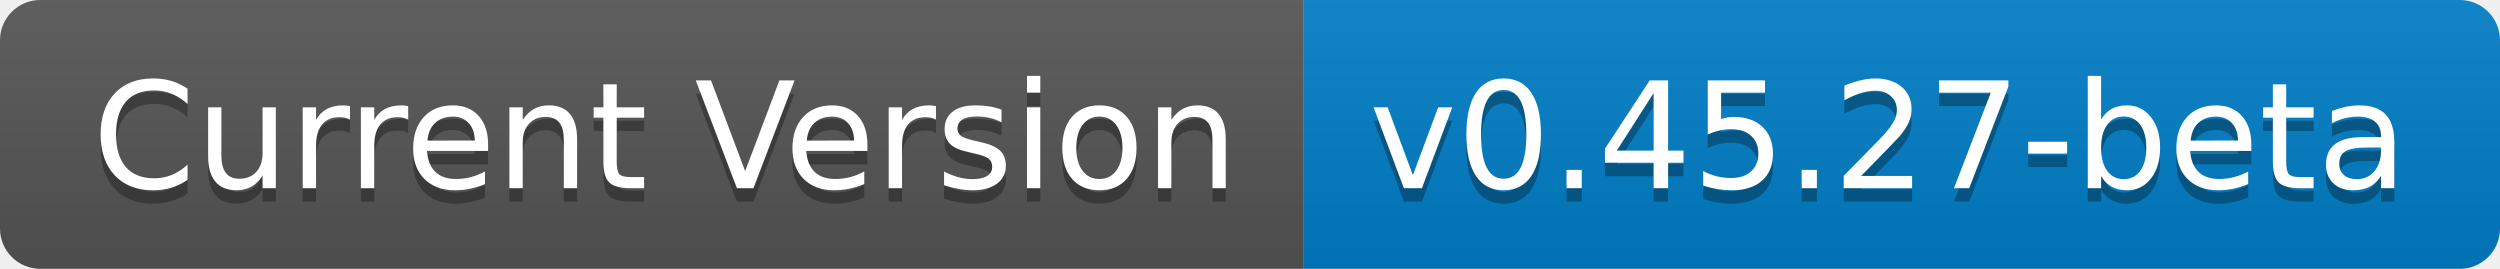
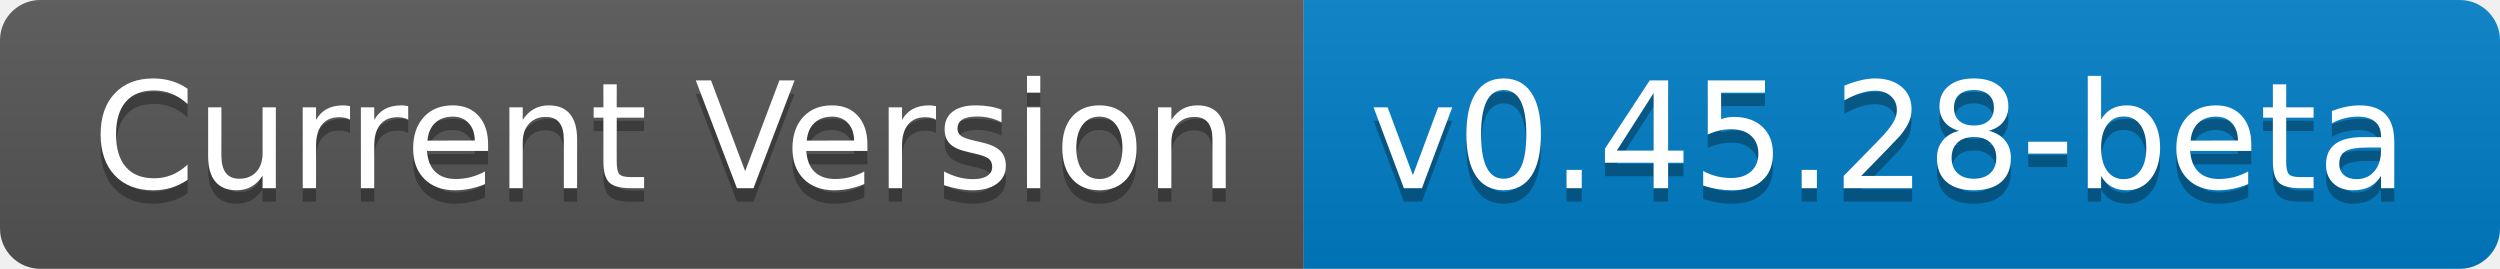
- <svg xmlns="http://www.w3.org/2000/svg" width="186" height="20" role="img" aria-label="Current Version: v0.45.27-beta">
+ <svg xmlns="http://www.w3.org/2000/svg" width="186" height="20" role="img" aria-label="Current Version: v0.45.28-beta">
  <linearGradient id="s" x2="0" y2="100%">
    <stop offset="0" stop-color="#bbb" stop-opacity=".1" />
    <stop offset="1" stop-opacity=".1" />
  </linearGradient>
  <clipPath id="r">
    <rect width="186" height="20" rx="3" fill="#fff" />
  </clipPath>
  <g clip-path="url(#r)">
    <rect width="97" height="20" fill="#555" />
    <rect x="97" width="89" height="20" fill="#007ec6" />
    <rect width="186" height="20" fill="url(#s)" />
  </g>
  <g fill="#fff" text-anchor="middle" font-family="Verdana,Geneva,DejaVu Sans,sans-serif" text-rendering="geometricPrecision" font-size="110">
    <text aria-hidden="true" x="495" y="150" fill="#010101" fill-opacity=".3" transform="scale(.1)" textLength="870">Current Version</text>
    <text x="495" y="140" transform="scale(.1)" fill="#fff" textLength="870">Current Version</text>
-     <text aria-hidden="true" x="1405" y="150" fill="#010101" fill-opacity=".3" transform="scale(.1)" textLength="790">v0.45.27-beta</text>
-     <text x="1405" y="140" transform="scale(.1)" fill="#fff" textLength="790">v0.45.27-beta</text>
+     <text aria-hidden="true" x="1405" y="150" fill="#010101" fill-opacity=".3" transform="scale(.1)" textLength="790">v0.45.28-beta</text>
+     <text x="1405" y="140" transform="scale(.1)" fill="#fff" textLength="790">v0.45.28-beta</text>
  </g>
</svg>
